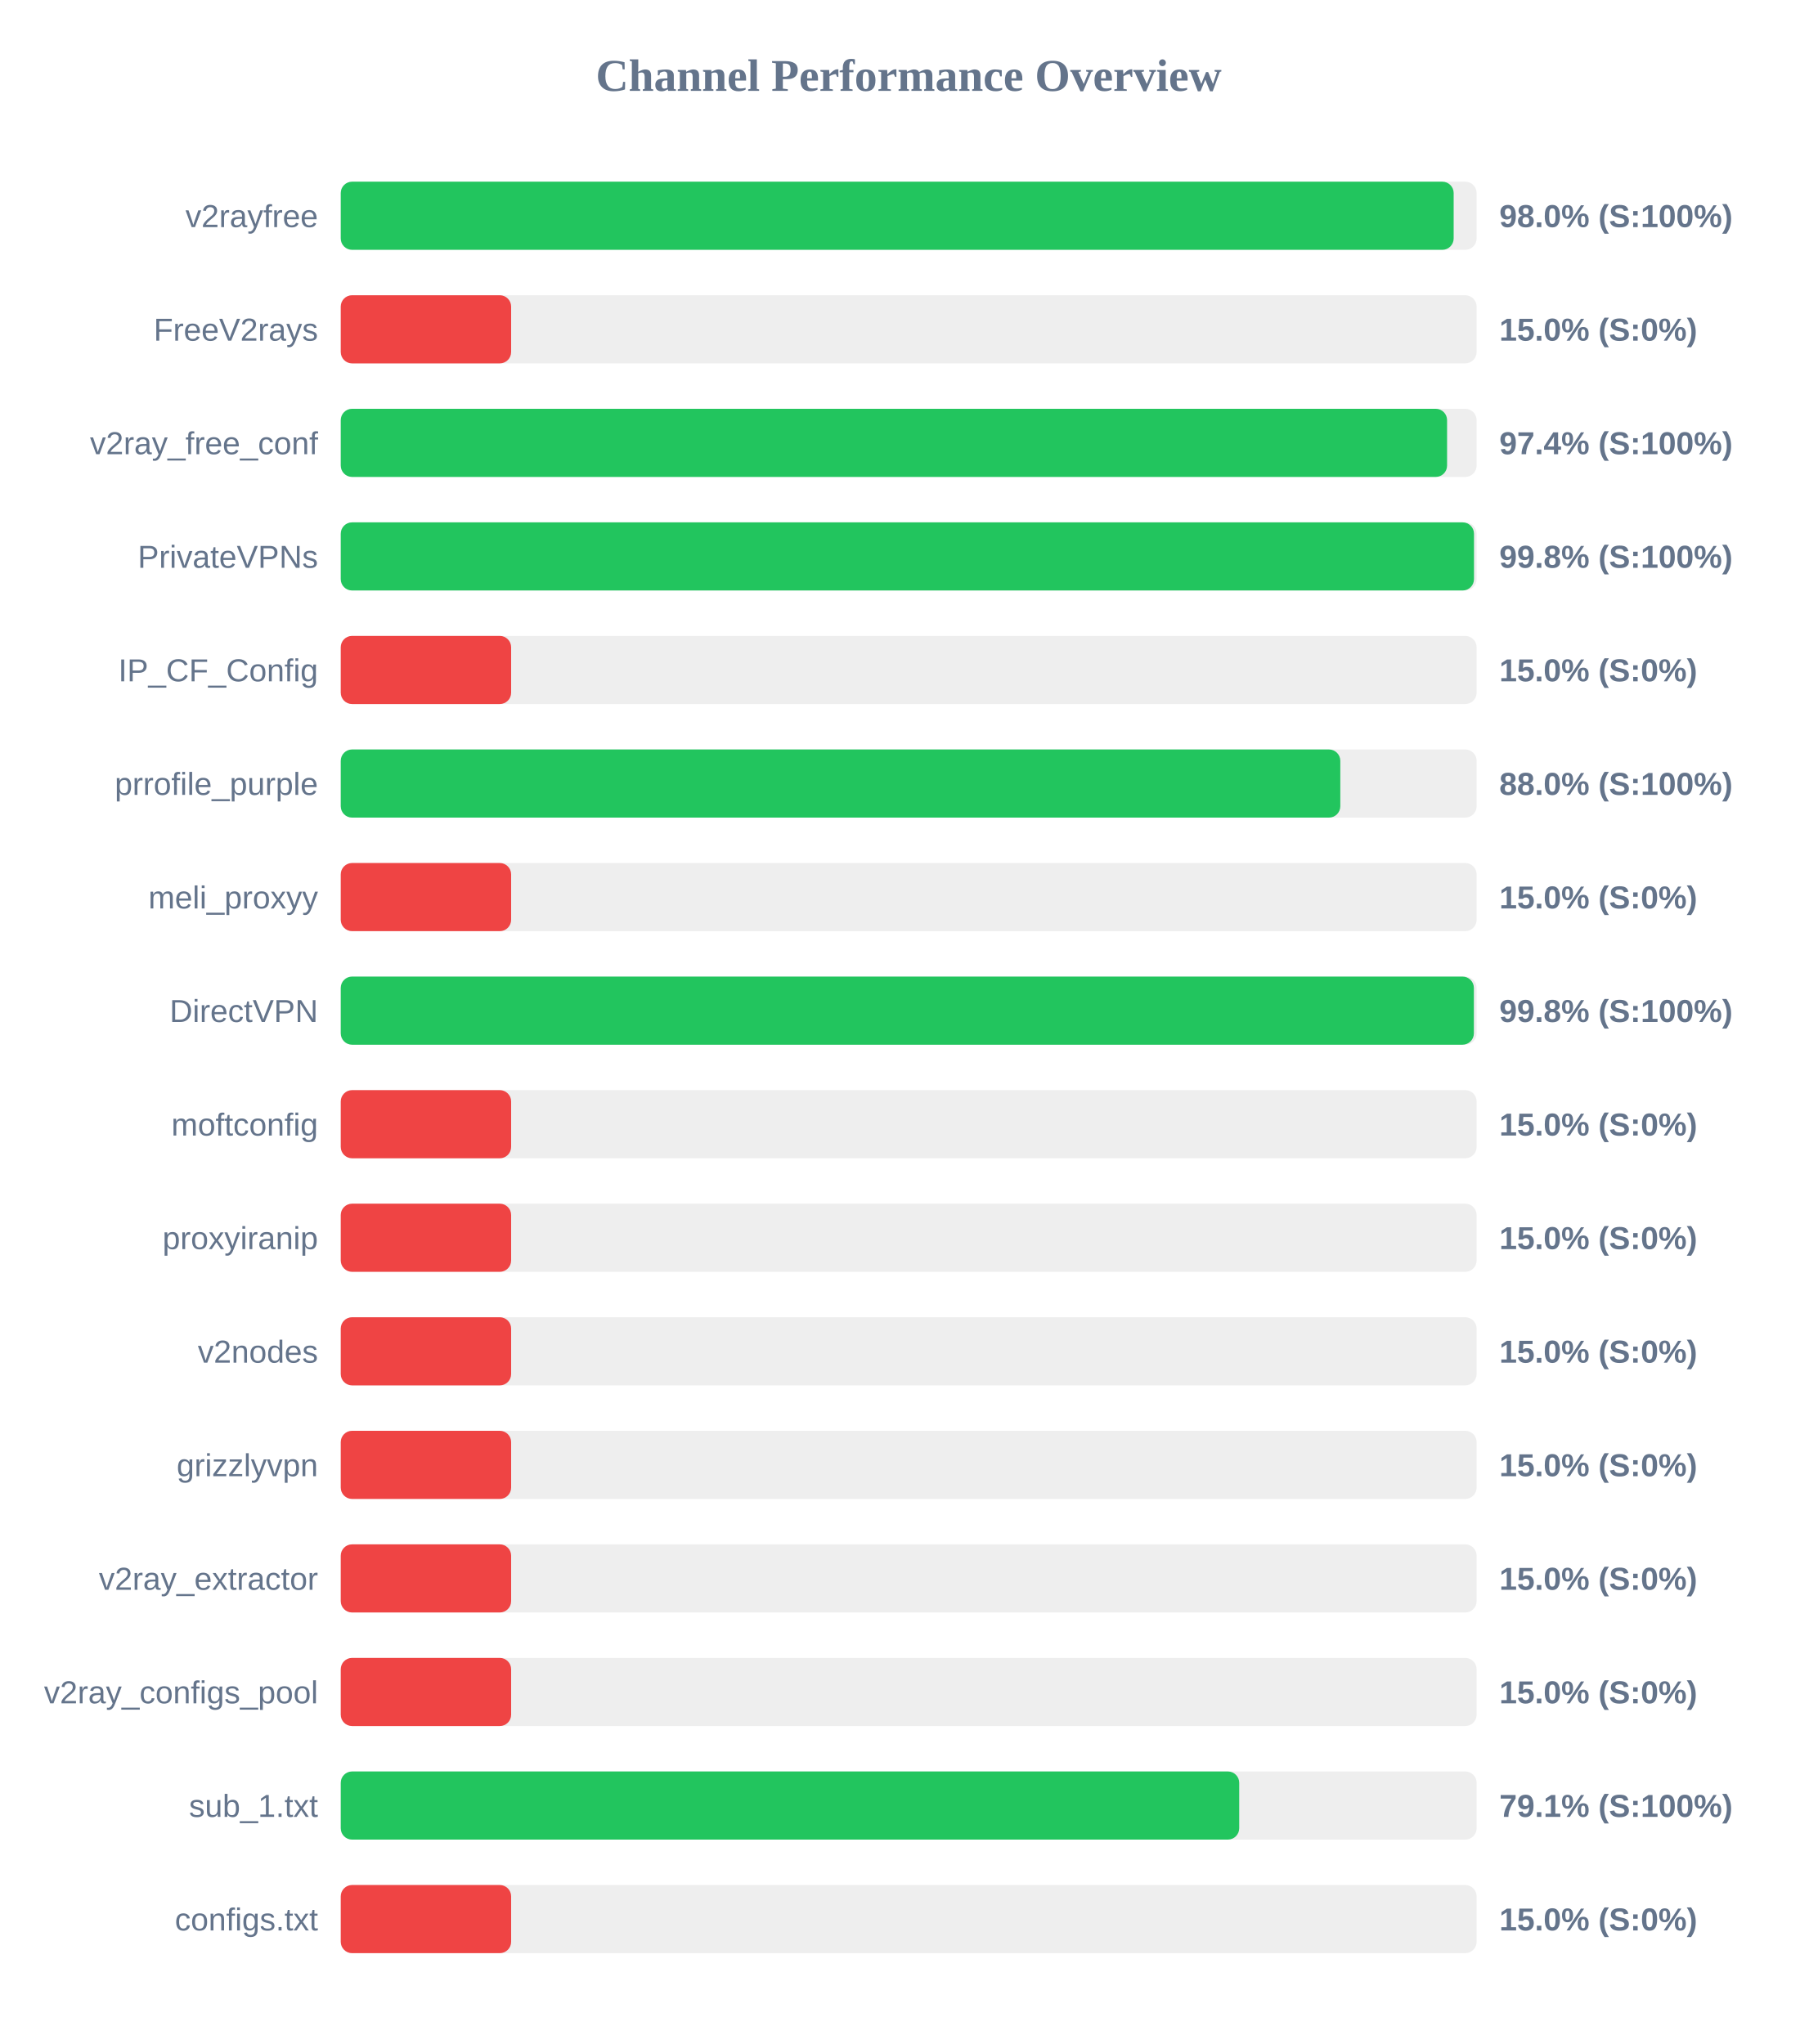
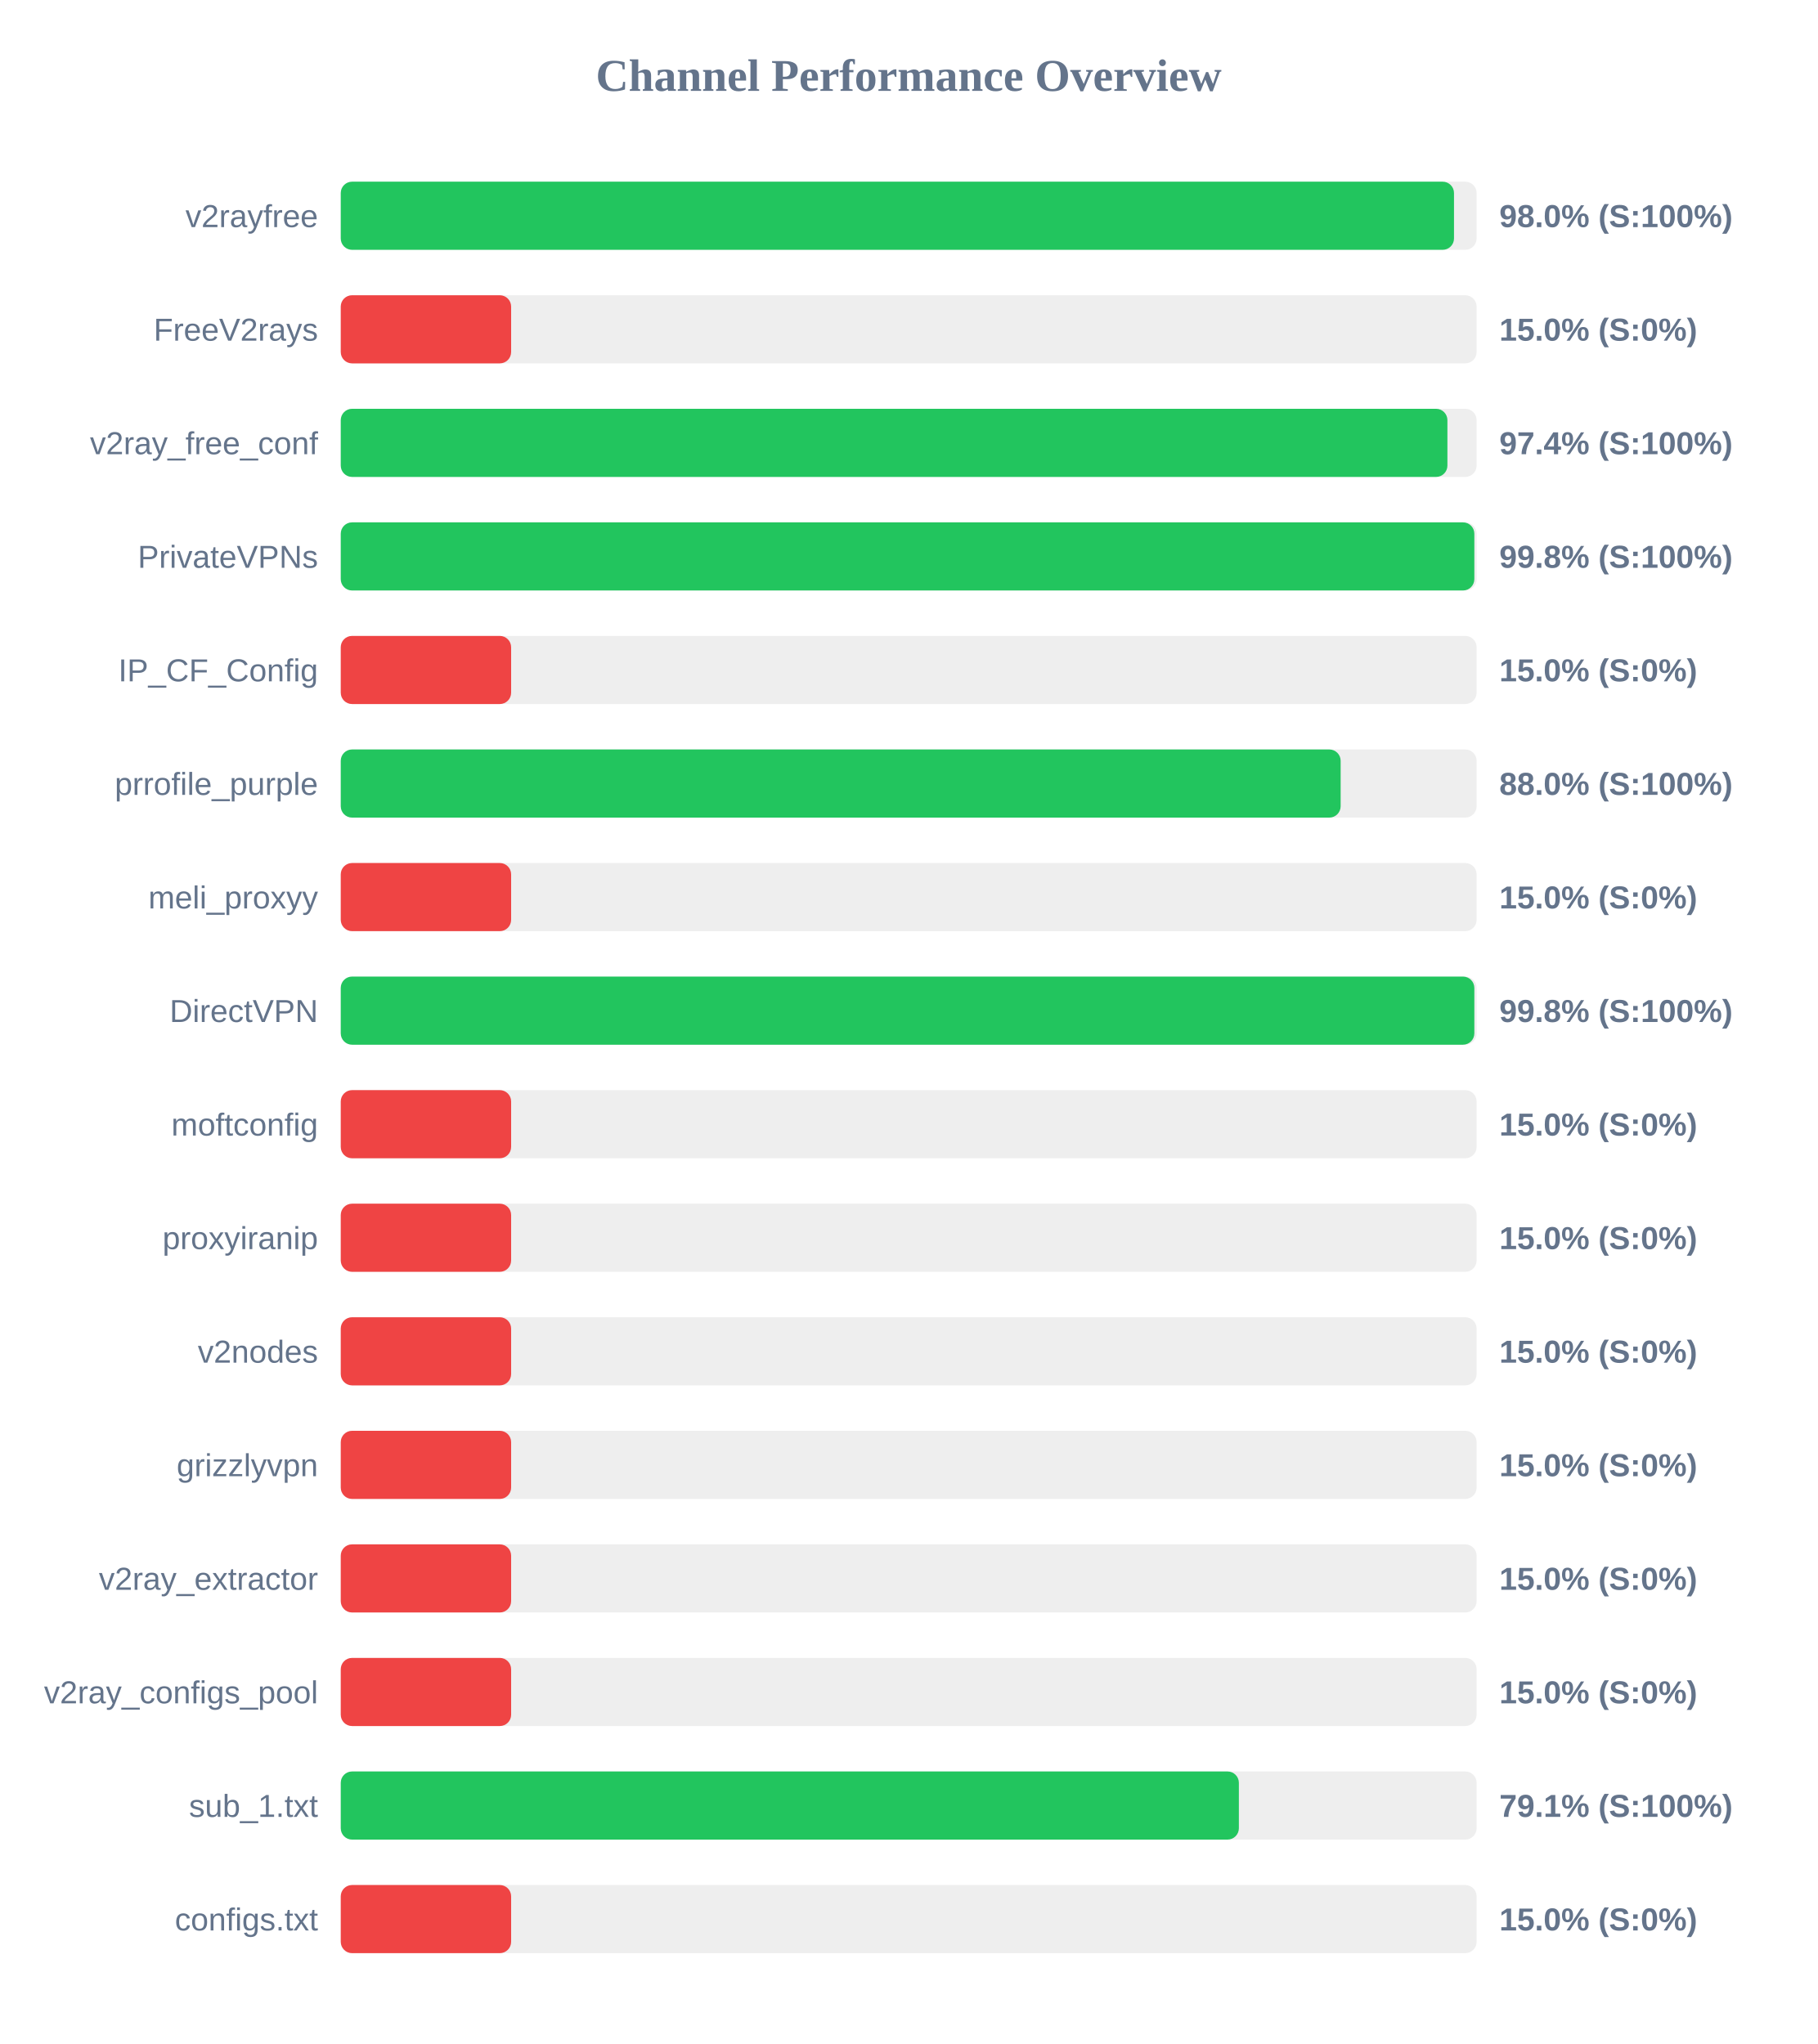
<svg xmlns="http://www.w3.org/2000/svg" width="800" height="900" version="1.1">
  <style>
        .row { font: 14px Arial; fill: #64748b; }
        .score { font: bold 14px Arial; fill: #64748b; }
    </style>
  <text x="400" y="40" text-anchor="middle" font-size="20px" font-weight="bold" fill="#64748b">Channel Performance Overview</text>
  <rect x="150" y="80" width="500" height="30" fill="#eee" rx="5" />
-   <rect x="150" y="80" width="489.9" height="30" fill="#22c55e" rx="5" />
+   <rect x="150" y="80" width="490.05" height="30" fill="#22c55e" rx="5" />
  <text x="140" y="100" text-anchor="end" class="row">v2rayfree</text>
  <text x="660" y="100" text-anchor="start" class="score">98.0% (S:100%)</text>
  <rect x="150" y="130" width="500" height="30" fill="#eee" rx="5" />
  <rect x="150" y="130" width="75.0" height="30" fill="#ef4444" rx="5" />
  <text x="140" y="150" text-anchor="end" class="row">FreeV2rays</text>
  <text x="660" y="150" text-anchor="start" class="score">15.0% (S:0%)</text>
  <rect x="150" y="180" width="500" height="30" fill="#eee" rx="5" />
-   <rect x="150" y="180" width="487.0" height="30" fill="#22c55e" rx="5" />
+   <rect x="150" y="180" width="487.15" height="30" fill="#22c55e" rx="5" />
  <text x="140" y="200" text-anchor="end" class="row">v2ray_free_conf</text>
  <text x="660" y="200" text-anchor="start" class="score">97.4% (S:100%)</text>
  <rect x="150" y="230" width="500" height="30" fill="#eee" rx="5" />
-   <rect x="150" y="230" width="498.85" height="30" fill="#22c55e" rx="5" />
+   <rect x="150" y="230" width="499.0" height="30" fill="#22c55e" rx="5" />
  <text x="140" y="250" text-anchor="end" class="row">PrivateVPNs</text>
  <text x="660" y="250" text-anchor="start" class="score">99.8% (S:100%)</text>
  <rect x="150" y="280" width="500" height="30" fill="#eee" rx="5" />
  <rect x="150" y="280" width="75.0" height="30" fill="#ef4444" rx="5" />
  <text x="140" y="300" text-anchor="end" class="row">IP_CF_Config</text>
  <text x="660" y="300" text-anchor="start" class="score">15.0% (S:0%)</text>
  <rect x="150" y="330" width="500" height="30" fill="#eee" rx="5" />
-   <rect x="150" y="330" width="440.0" height="30" fill="#22c55e" rx="5" />
+   <rect x="150" y="330" width="440.15" height="30" fill="#22c55e" rx="5" />
  <text x="140" y="350" text-anchor="end" class="row">prrofile_purple</text>
  <text x="660" y="350" text-anchor="start" class="score">88.0% (S:100%)</text>
  <rect x="150" y="380" width="500" height="30" fill="#eee" rx="5" />
  <rect x="150" y="380" width="75.0" height="30" fill="#ef4444" rx="5" />
  <text x="140" y="400" text-anchor="end" class="row">meli_proxyy</text>
  <text x="660" y="400" text-anchor="start" class="score">15.0% (S:0%)</text>
  <rect x="150" y="430" width="500" height="30" fill="#eee" rx="5" />
-   <rect x="150" y="430" width="498.8" height="30" fill="#22c55e" rx="5" />
+   <rect x="150" y="430" width="499.0" height="30" fill="#22c55e" rx="5" />
  <text x="140" y="450" text-anchor="end" class="row">DirectVPN</text>
  <text x="660" y="450" text-anchor="start" class="score">99.8% (S:100%)</text>
  <rect x="150" y="480" width="500" height="30" fill="#eee" rx="5" />
  <rect x="150" y="480" width="75.0" height="30" fill="#ef4444" rx="5" />
  <text x="140" y="500" text-anchor="end" class="row">moftconfig</text>
  <text x="660" y="500" text-anchor="start" class="score">15.0% (S:0%)</text>
  <rect x="150" y="530" width="500" height="30" fill="#eee" rx="5" />
  <rect x="150" y="530" width="75.0" height="30" fill="#ef4444" rx="5" />
  <text x="140" y="550" text-anchor="end" class="row">proxyiranip</text>
  <text x="660" y="550" text-anchor="start" class="score">15.0% (S:0%)</text>
  <rect x="150" y="580" width="500" height="30" fill="#eee" rx="5" />
  <rect x="150" y="580" width="75.0" height="30" fill="#ef4444" rx="5" />
  <text x="140" y="600" text-anchor="end" class="row">v2nodes</text>
  <text x="660" y="600" text-anchor="start" class="score">15.0% (S:0%)</text>
  <rect x="150" y="630" width="500" height="30" fill="#eee" rx="5" />
  <rect x="150" y="630" width="75.0" height="30" fill="#ef4444" rx="5" />
  <text x="140" y="650" text-anchor="end" class="row">grizzlyvpn</text>
  <text x="660" y="650" text-anchor="start" class="score">15.0% (S:0%)</text>
  <rect x="150" y="680" width="500" height="30" fill="#eee" rx="5" />
  <rect x="150" y="680" width="75.0" height="30" fill="#ef4444" rx="5" />
  <text x="140" y="700" text-anchor="end" class="row">v2ray_extractor</text>
  <text x="660" y="700" text-anchor="start" class="score">15.0% (S:0%)</text>
  <rect x="150" y="730" width="500" height="30" fill="#eee" rx="5" />
  <rect x="150" y="730" width="75.0" height="30" fill="#ef4444" rx="5" />
  <text x="140" y="750" text-anchor="end" class="row">v2ray_configs_pool</text>
  <text x="660" y="750" text-anchor="start" class="score">15.0% (S:0%)</text>
  <rect x="150" y="780" width="500" height="30" fill="#eee" rx="5" />
-   <rect x="150" y="780" width="395.5" height="30" fill="#22c55e" rx="5" />
+   <rect x="150" y="780" width="395.35" height="30" fill="#22c55e" rx="5" />
  <text x="140" y="800" text-anchor="end" class="row">sub_1.txt</text>
  <text x="660" y="800" text-anchor="start" class="score">79.1% (S:100%)</text>
  <rect x="150" y="830" width="500" height="30" fill="#eee" rx="5" />
  <rect x="150" y="830" width="75.0" height="30" fill="#ef4444" rx="5" />
  <text x="140" y="850" text-anchor="end" class="row">configs.txt</text>
  <text x="660" y="850" text-anchor="start" class="score">15.0% (S:0%)</text>
</svg>
